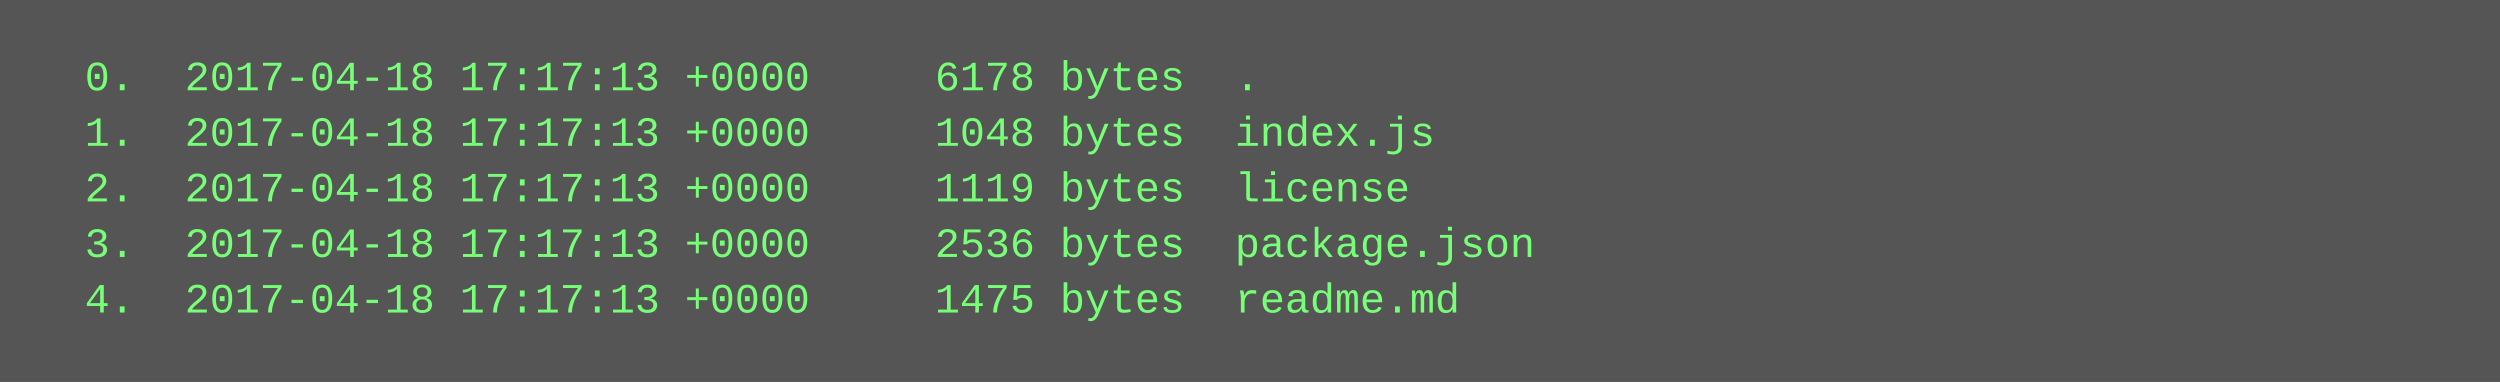
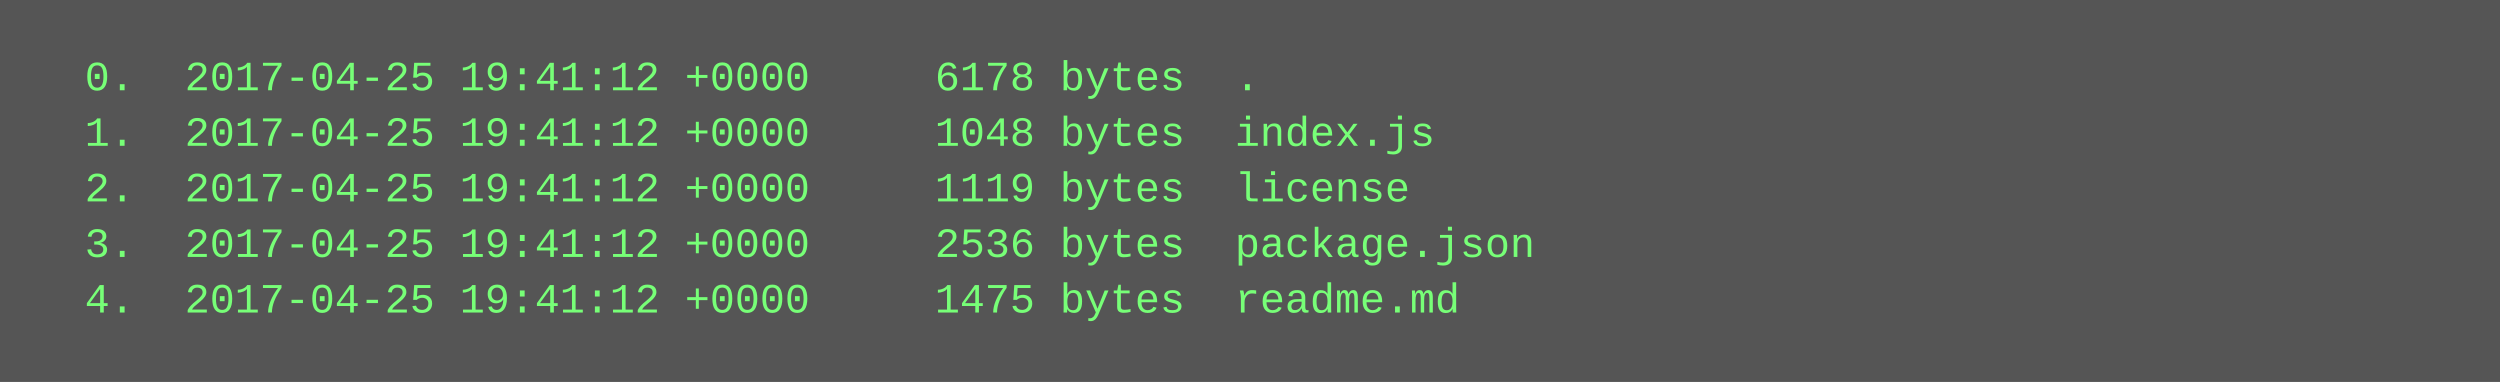
<svg xmlns="http://www.w3.org/2000/svg" height="110" width="720">
  <rect height="110" fill="#555" width="720" />
  <text fill="#7f7" font-family="Courier New" font-size="12" xml:space="preserve">
-     <tspan x="10" y="26">  0.  2017-04-18 17:17:13 +0000     6178 bytes  .</tspan>
-     <tspan x="10" y="42">  1.  2017-04-18 17:17:13 +0000     1048 bytes  index.js</tspan>
-     <tspan x="10" y="58">  2.  2017-04-18 17:17:13 +0000     1119 bytes  license</tspan>
-     <tspan x="10" y="74">  3.  2017-04-18 17:17:13 +0000     2536 bytes  package.json</tspan>
-     <tspan x="10" y="90">  4.  2017-04-18 17:17:13 +0000     1475 bytes  readme.md</tspan>
+     <tspan x="10" y="26">  0.  2017-04-25 19:41:12 +0000     6178 bytes  .</tspan>
+     <tspan x="10" y="42">  1.  2017-04-25 19:41:12 +0000     1048 bytes  index.js</tspan>
+     <tspan x="10" y="58">  2.  2017-04-25 19:41:12 +0000     1119 bytes  license</tspan>
+     <tspan x="10" y="74">  3.  2017-04-25 19:41:12 +0000     2536 bytes  package.json</tspan>
+     <tspan x="10" y="90">  4.  2017-04-25 19:41:12 +0000     1475 bytes  readme.md</tspan>
  </text>
</svg>
